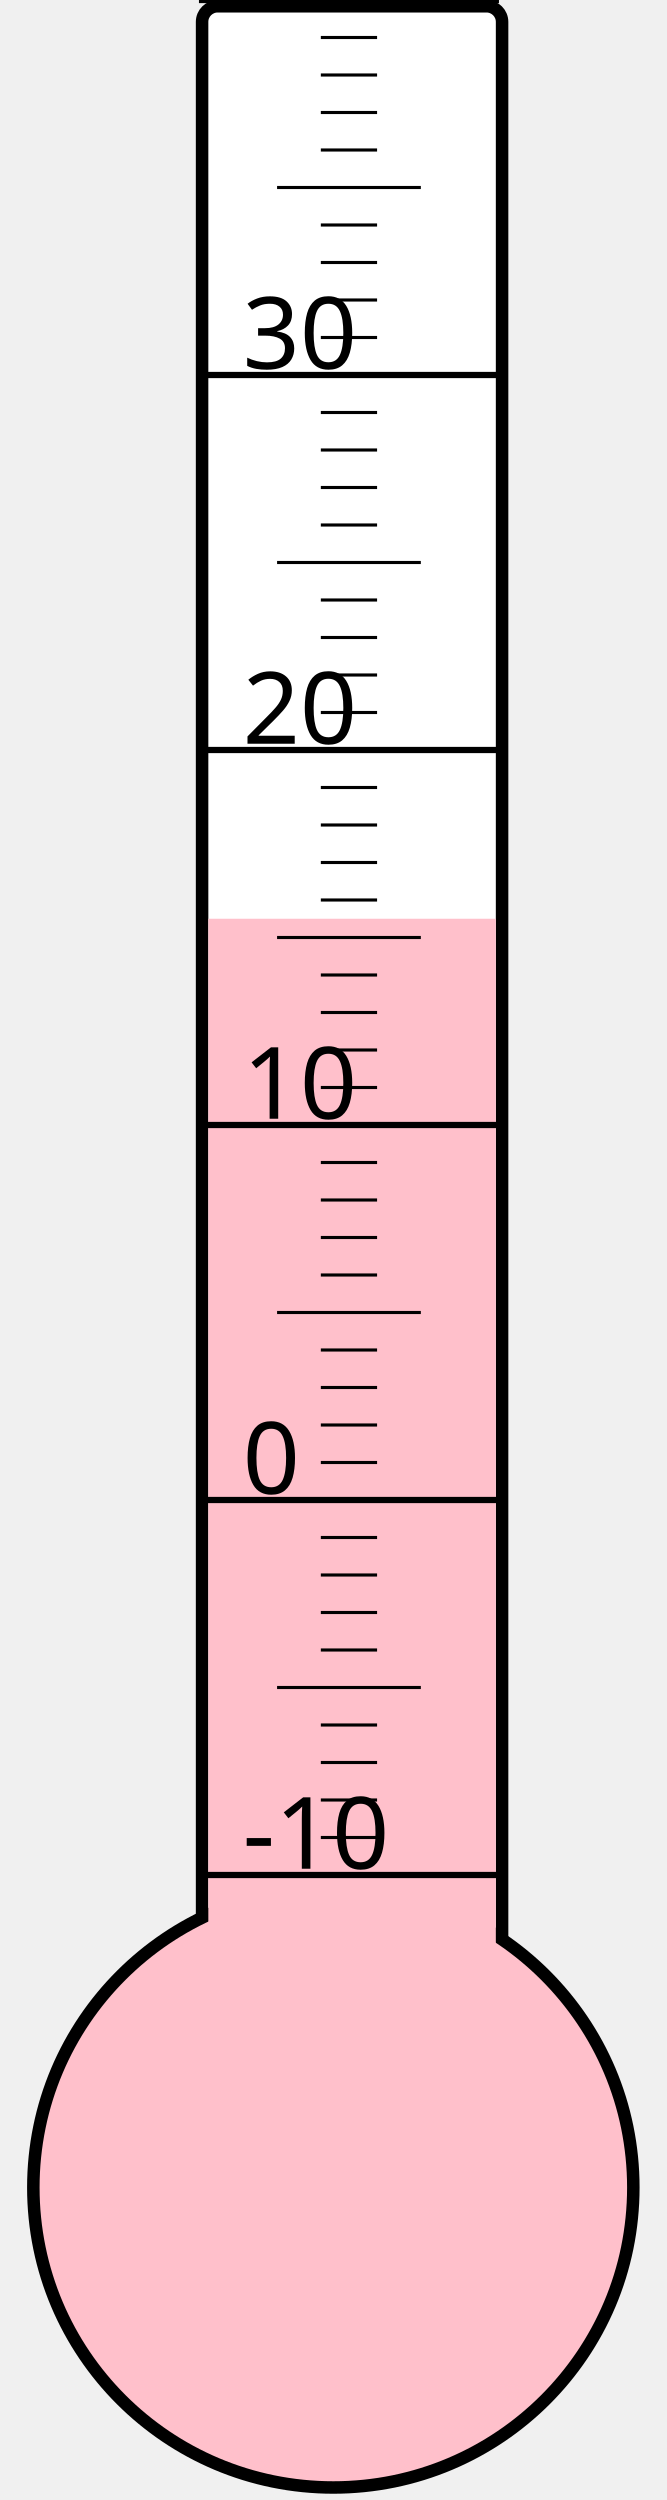
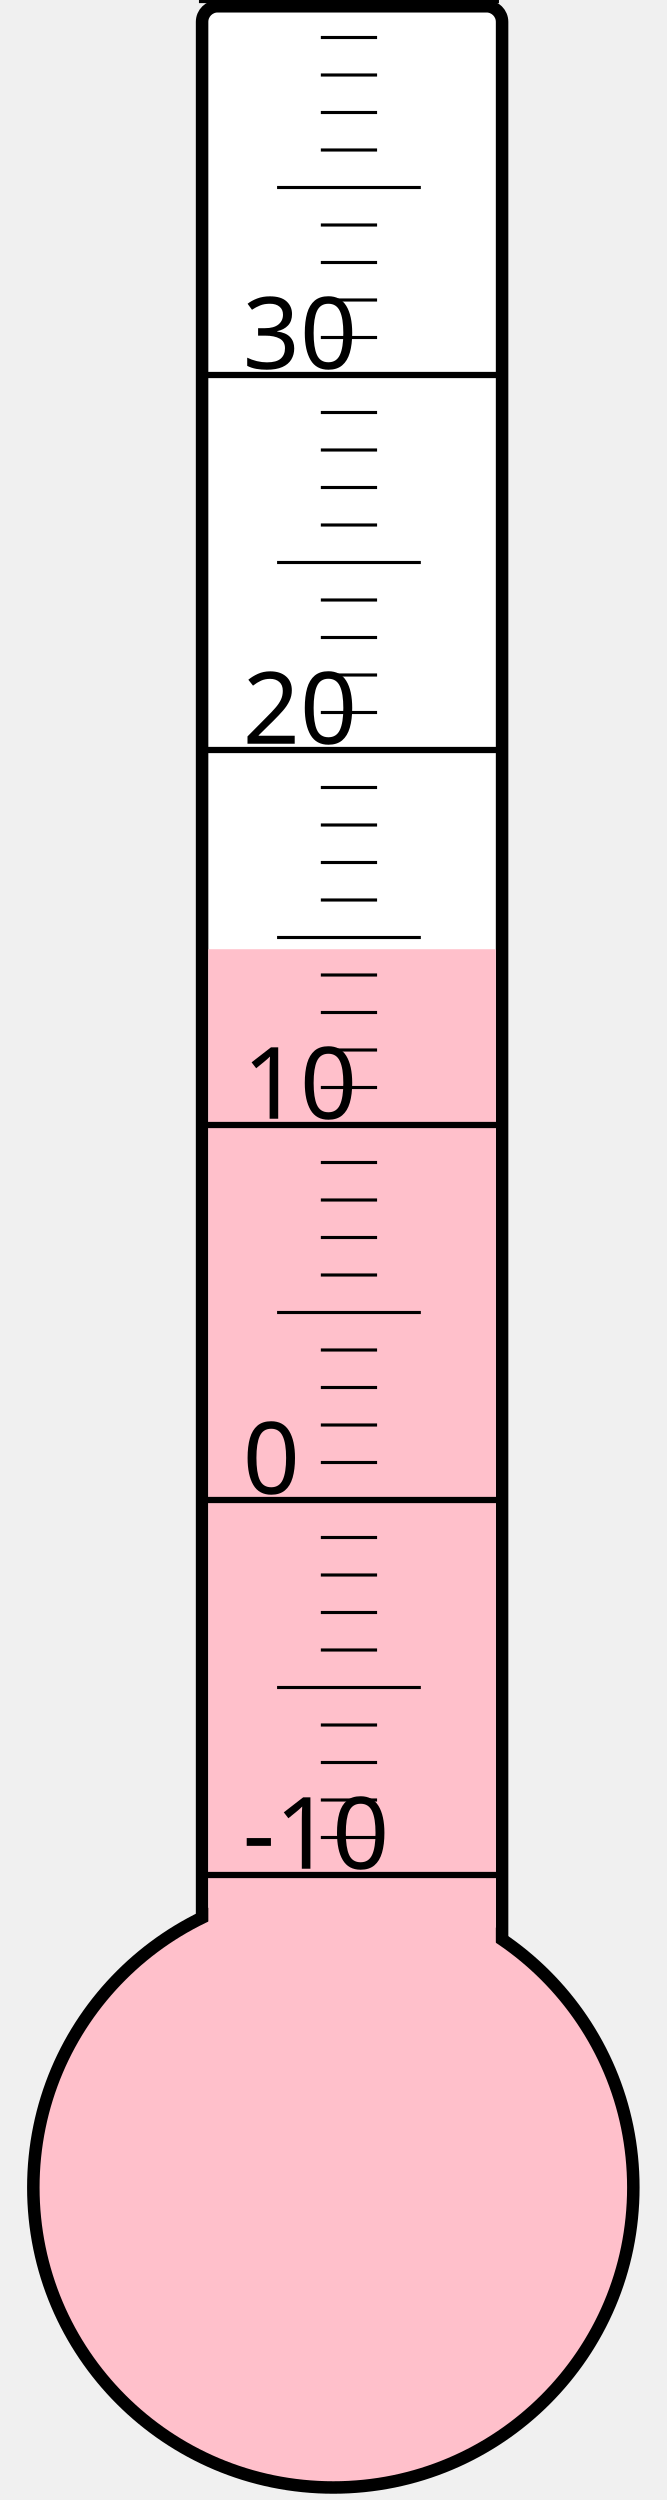
<svg xmlns="http://www.w3.org/2000/svg" width="40px" height="150px" viewBox="0 0 200 800">
  <rect width="200" height="800" x="0" y="0" style="fill: #ffffeb; fill-opacity: 0;" />
  <rect width="96" height="680" x="58" y="2" rx="5" ry="5" style="fill: white; fill-opacity: 1; stroke: black; stroke-width: 4;" />
  <circle cx="100" cy="700" r="96" style="fill: pink; stroke: black; stroke-width: 4;" />
-   <rect width="92" height="406.0" x="60" y="294.0" style="fill: pink; fill-opacity: 1; stroke-width: 0;" />
+   <rect width="92" height="396.25" x="60" y="303.75" style="fill: pink; fill-opacity: 1; stroke-width: 0;" />
  <text x="71" y="598" style="font-family: sans-serif; font-size: 24pt;">-10</text>
  <text x="71" y="478" style="font-family: sans-serif; font-size: 24pt;">0</text>
  <text x="71" y="358" style="font-family: sans-serif; font-size: 24pt;">10</text>
  <text x="71" y="238" style="font-family: sans-serif; font-size: 24pt;">20</text>
  <text x="71" y="118" style="font-family: sans-serif; font-size: 24pt;">30</text>
  <g style="stroke: black;">
    <line x1="57" y1="600" x2="153" y2="600" style="stroke-width: 2;" />
    <line x1="96" y1="588" x2="114" y2="588" style="stroke-width: 1;" />
    <line x1="96" y1="576" x2="114" y2="576" style="stroke-width: 1;" />
    <line x1="96" y1="564" x2="114" y2="564" style="stroke-width: 1;" />
    <line x1="96" y1="552" x2="114" y2="552" style="stroke-width: 1;" />
    <line x1="82" y1="540" x2="128" y2="540" style="stroke-width: 1;" />
    <line x1="96" y1="528" x2="114" y2="528" style="stroke-width: 1;" />
    <line x1="96" y1="516" x2="114" y2="516" style="stroke-width: 1;" />
    <line x1="96" y1="504" x2="114" y2="504" style="stroke-width: 1;" />
    <line x1="96" y1="492" x2="114" y2="492" style="stroke-width: 1;" />
    <line x1="57" y1="480" x2="153" y2="480" style="stroke-width: 2;" />
    <line x1="96" y1="468" x2="114" y2="468" style="stroke-width: 1;" />
    <line x1="96" y1="456" x2="114" y2="456" style="stroke-width: 1;" />
    <line x1="96" y1="444" x2="114" y2="444" style="stroke-width: 1;" />
    <line x1="96" y1="432" x2="114" y2="432" style="stroke-width: 1;" />
    <line x1="82" y1="420" x2="128" y2="420" style="stroke-width: 1;" />
    <line x1="96" y1="408" x2="114" y2="408" style="stroke-width: 1;" />
    <line x1="96" y1="396" x2="114" y2="396" style="stroke-width: 1;" />
    <line x1="96" y1="384" x2="114" y2="384" style="stroke-width: 1;" />
    <line x1="96" y1="372" x2="114" y2="372" style="stroke-width: 1;" />
    <line x1="57" y1="360" x2="153" y2="360" style="stroke-width: 2;" />
    <line x1="96" y1="348" x2="114" y2="348" style="stroke-width: 1;" />
    <line x1="96" y1="336" x2="114" y2="336" style="stroke-width: 1;" />
    <line x1="96" y1="324" x2="114" y2="324" style="stroke-width: 1;" />
    <line x1="96" y1="312" x2="114" y2="312" style="stroke-width: 1;" />
    <line x1="82" y1="300" x2="128" y2="300" style="stroke-width: 1;" />
    <line x1="96" y1="288" x2="114" y2="288" style="stroke-width: 1;" />
    <line x1="96" y1="276" x2="114" y2="276" style="stroke-width: 1;" />
    <line x1="96" y1="264" x2="114" y2="264" style="stroke-width: 1;" />
    <line x1="96" y1="252" x2="114" y2="252" style="stroke-width: 1;" />
    <line x1="57" y1="240" x2="153" y2="240" style="stroke-width: 2;" />
    <line x1="96" y1="228" x2="114" y2="228" style="stroke-width: 1;" />
    <line x1="96" y1="216" x2="114" y2="216" style="stroke-width: 1;" />
    <line x1="96" y1="204" x2="114" y2="204" style="stroke-width: 1;" />
    <line x1="96" y1="192" x2="114" y2="192" style="stroke-width: 1;" />
    <line x1="82" y1="180" x2="128" y2="180" style="stroke-width: 1;" />
    <line x1="96" y1="168" x2="114" y2="168" style="stroke-width: 1;" />
    <line x1="96" y1="156" x2="114" y2="156" style="stroke-width: 1;" />
    <line x1="96" y1="144" x2="114" y2="144" style="stroke-width: 1;" />
    <line x1="96" y1="132" x2="114" y2="132" style="stroke-width: 1;" />
    <line x1="57" y1="120" x2="153" y2="120" style="stroke-width: 2;" />
    <line x1="96" y1="108" x2="114" y2="108" style="stroke-width: 1;" />
    <line x1="96" y1="96" x2="114" y2="96" style="stroke-width: 1;" />
    <line x1="96" y1="84" x2="114" y2="84" style="stroke-width: 1;" />
    <line x1="96" y1="72" x2="114" y2="72" style="stroke-width: 1;" />
    <line x1="82" y1="60" x2="128" y2="60" style="stroke-width: 1;" />
    <line x1="96" y1="48" x2="114" y2="48" style="stroke-width: 1;" />
    <line x1="96" y1="36" x2="114" y2="36" style="stroke-width: 1;" />
    <line x1="96" y1="24" x2="114" y2="24" style="stroke-width: 1;" />
    <line x1="96" y1="12" x2="114" y2="12" style="stroke-width: 1;" />
    <line x1="57" y1="0" x2="153" y2="0" style="stroke-width: 2;" />
  </g>
</svg>
